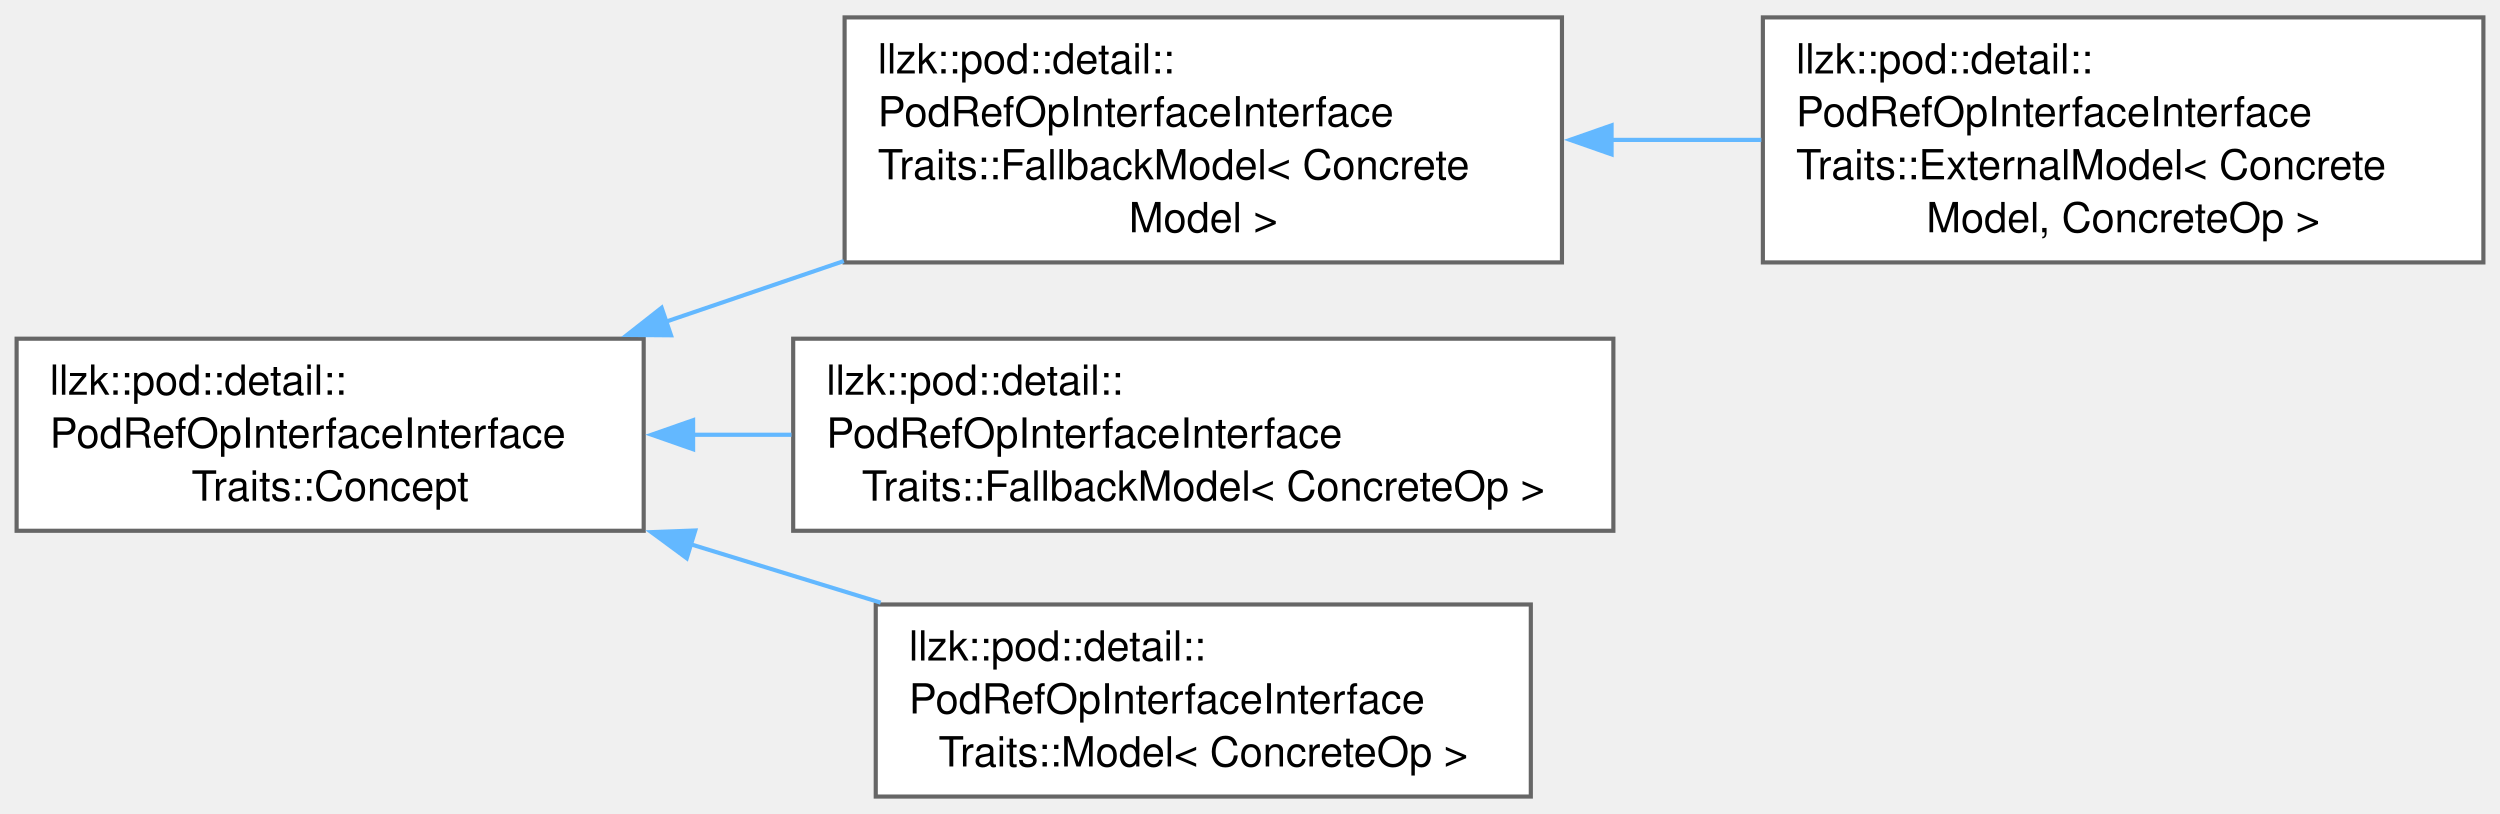
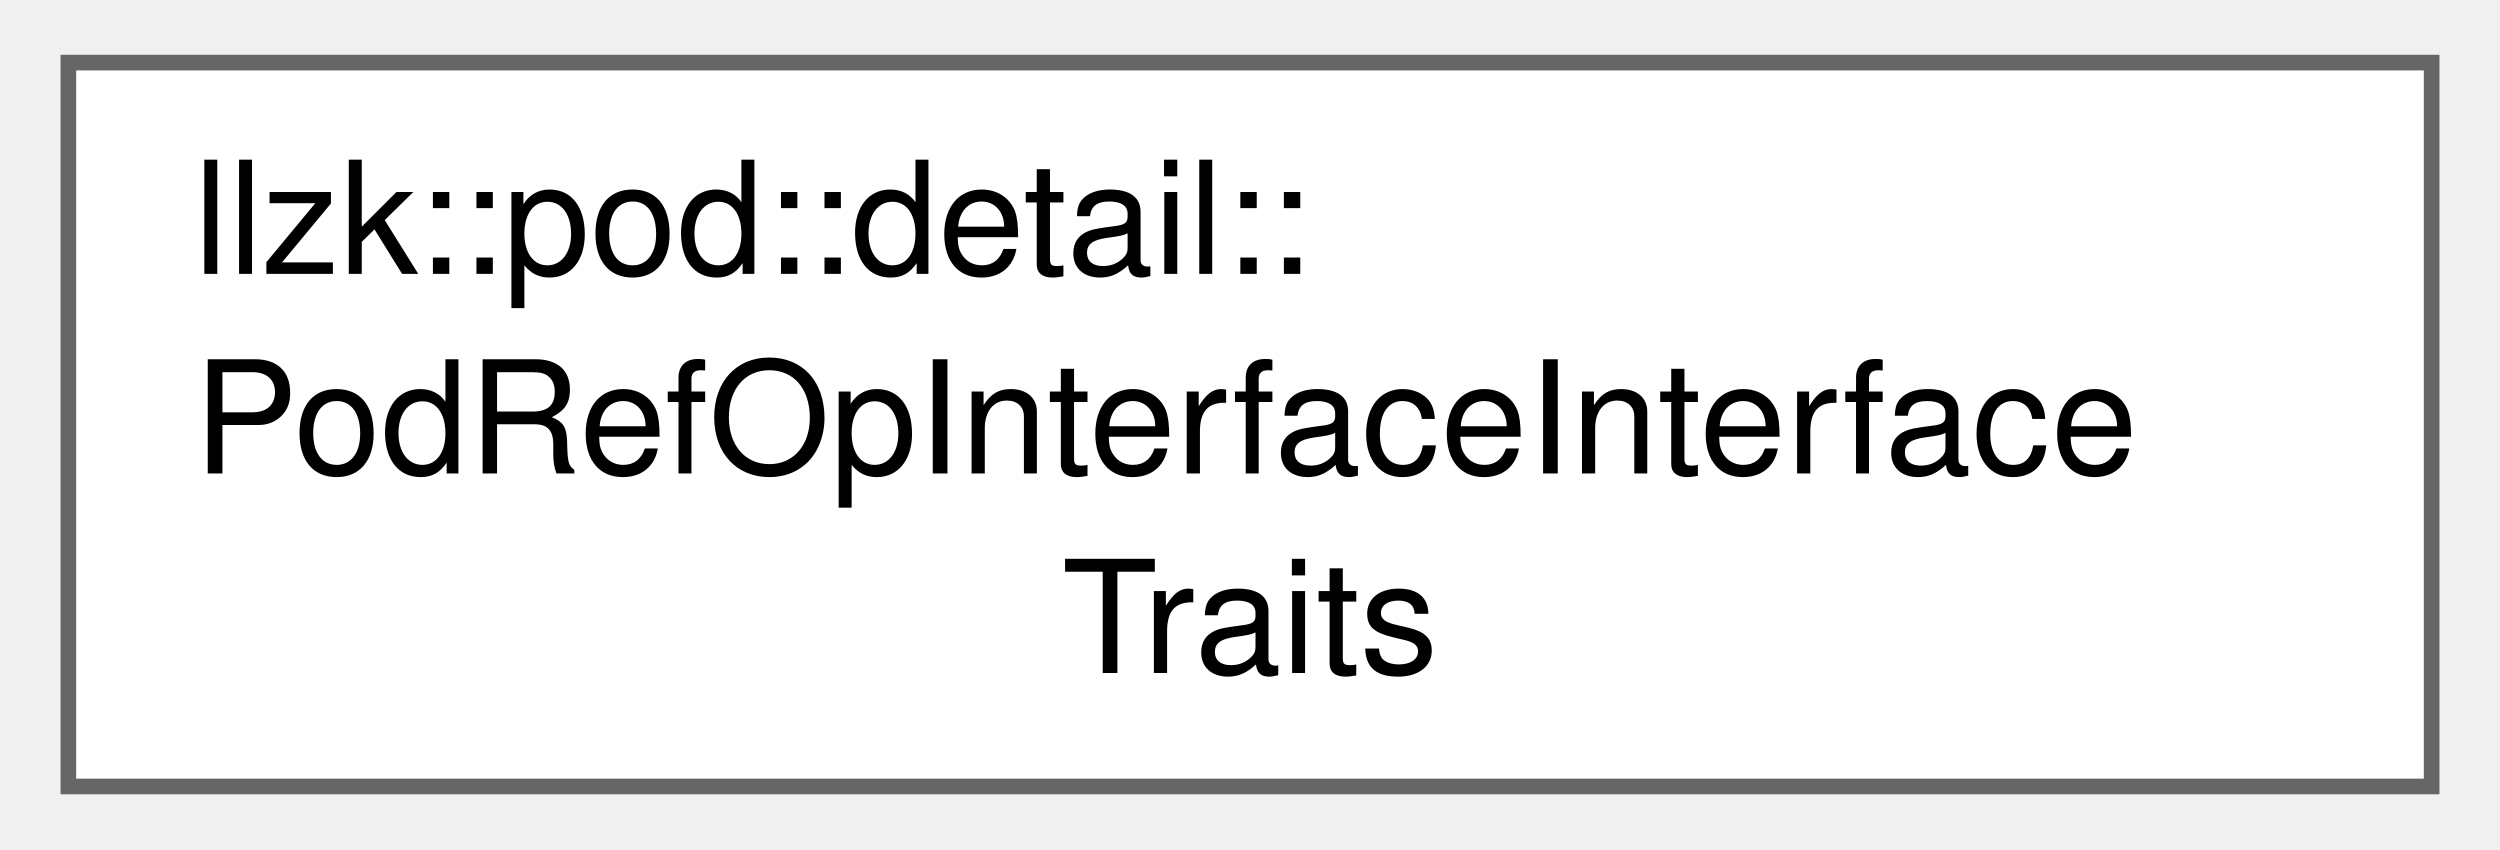
- <svg xmlns="http://www.w3.org/2000/svg" xmlns:xlink="http://www.w3.org/1999/xlink" width="602pt" height="196pt" viewBox="0.00 0.00 602.00 195.62">
-   <g id="graph0" class="graph" transform="scale(1 1) rotate(0) translate(4 191.62)">
+ <svg xmlns="http://www.w3.org/2000/svg" xmlns:xlink="http://www.w3.org/1999/xlink" width="159pt" height="54pt" viewBox="0.00 0.00 159.00 54.25">
+   <g id="graph0" class="graph" transform="scale(1 1) rotate(0) translate(4 50.25)">
    <g id="Node000000" class="node">
      <g id="a_Node000000">
-         <a xlink:href="structllzk_1_1pod_1_1detail_1_1PodRefOpInterfaceInterfaceTraits_1_1Concept.html" target="_top" xlink:title=" ">
-           <polygon fill="white" stroke="#666666" points="151,-110.25 0,-110.25 0,-64 151,-64 151,-110.25" />
-           <text text-anchor="start" x="8" y="-96.75" font-family="Helvetica,sans-Serif" font-size="10.00">llzk::pod::detail::</text>
-           <text text-anchor="start" x="8" y="-84" font-family="Helvetica,sans-Serif" font-size="10.00">PodRefOpInterfaceInterface</text>
-           <text text-anchor="middle" x="75.5" y="-71.25" font-family="Helvetica,sans-Serif" font-size="10.00">Traits::Concept</text>
-         </a>
-       </g>
-     </g>
-     <g id="Node000001" class="node">
-       <g id="a_Node000001">
-         <a xlink:href="classllzk_1_1pod_1_1detail_1_1PodRefOpInterfaceInterfaceTraits_1_1FallbackModel.html" target="_top" xlink:title=" ">
-           <polygon fill="white" stroke="#666666" points="372.12,-187.62 199.38,-187.62 199.38,-128.62 372.12,-128.62 372.12,-187.62" />
-           <text text-anchor="start" x="207.38" y="-174.12" font-family="Helvetica,sans-Serif" font-size="10.00">llzk::pod::detail::</text>
-           <text text-anchor="start" x="207.38" y="-161.38" font-family="Helvetica,sans-Serif" font-size="10.00">PodRefOpInterfaceInterface</text>
-           <text text-anchor="start" x="207.38" y="-148.62" font-family="Helvetica,sans-Serif" font-size="10.00">Traits::FallbackModel&lt; Concrete</text>
-           <text text-anchor="middle" x="285.75" y="-135.88" font-family="Helvetica,sans-Serif" font-size="10.00">Model &gt;</text>
-         </a>
-       </g>
-     </g>
-     <g id="edge302_Node000000_Node000001" class="edge">
-       <g id="a_edge302_Node000000_Node000001">
-         <a xlink:title=" ">
-           <path fill="none" stroke="#63b8ff" d="M156.18,-114.29C170.25,-119.09 184.96,-124.1 199.19,-128.95" />
-           <polygon fill="#63b8ff" stroke="#63b8ff" points="157.58,-111.07 146.99,-111.16 155.32,-117.7 157.58,-111.07" />
-         </a>
-       </g>
-     </g>
-     <g id="Node000003" class="node">
-       <g id="a_Node000003">
-         <a xlink:href="classllzk_1_1pod_1_1detail_1_1PodRefOpInterfaceInterfaceTraits_1_1FallbackModel.html" target="_top" xlink:title=" ">
-           <polygon fill="white" stroke="#666666" points="384.5,-110.25 187,-110.25 187,-64 384.5,-64 384.5,-110.25" />
-           <text text-anchor="start" x="195" y="-96.75" font-family="Helvetica,sans-Serif" font-size="10.00">llzk::pod::detail::</text>
-           <text text-anchor="start" x="195" y="-84" font-family="Helvetica,sans-Serif" font-size="10.00">PodRefOpInterfaceInterface</text>
-           <text text-anchor="middle" x="285.75" y="-71.25" font-family="Helvetica,sans-Serif" font-size="10.00">Traits::FallbackModel&lt; ConcreteOp &gt;</text>
-         </a>
-       </g>
-     </g>
-     <g id="edge304_Node000000_Node000003" class="edge">
-       <g id="a_edge304_Node000000_Node000003">
-         <a xlink:title=" ">
-           <path fill="none" stroke="#63b8ff" d="M162.78,-87.12C170.64,-87.12 178.64,-87.12 186.59,-87.12" />
-           <polygon fill="#63b8ff" stroke="#63b8ff" points="162.9,-83.63 152.9,-87.13 162.9,-90.63 162.9,-83.63" />
-         </a>
-       </g>
-     </g>
-     <g id="Node000004" class="node">
-       <g id="a_Node000004">
-         <a xlink:href="classllzk_1_1pod_1_1detail_1_1PodRefOpInterfaceInterfaceTraits_1_1Model.html" target="_top" xlink:title=" ">
-           <polygon fill="white" stroke="#666666" points="364.62,-46.25 206.88,-46.25 206.88,0 364.62,0 364.62,-46.25" />
-           <text text-anchor="start" x="214.88" y="-32.75" font-family="Helvetica,sans-Serif" font-size="10.00">llzk::pod::detail::</text>
-           <text text-anchor="start" x="214.88" y="-20" font-family="Helvetica,sans-Serif" font-size="10.00">PodRefOpInterfaceInterface</text>
-           <text text-anchor="middle" x="285.75" y="-7.25" font-family="Helvetica,sans-Serif" font-size="10.00">Traits::Model&lt; ConcreteOp &gt;</text>
-         </a>
-       </g>
-     </g>
-     <g id="edge305_Node000000_Node000004" class="edge">
-       <g id="a_edge305_Node000000_Node000004">
-         <a xlink:title=" ">
-           <path fill="none" stroke="#63b8ff" d="M162.32,-60.75C177.48,-56.09 193.18,-51.27 208.07,-46.69" />
-           <polygon fill="#63b8ff" stroke="#63b8ff" points="161.37,-57.38 152.84,-63.67 163.42,-64.07 161.37,-57.38" />
-         </a>
-       </g>
-     </g>
-     <g id="Node000002" class="node">
-       <g id="a_Node000002">
-         <a xlink:href="classllzk_1_1pod_1_1detail_1_1PodRefOpInterfaceInterfaceTraits_1_1ExternalModel.html" target="_top" xlink:title=" ">
-           <polygon fill="white" stroke="#666666" points="594,-187.62 420.5,-187.62 420.5,-128.62 594,-128.62 594,-187.62" />
-           <text text-anchor="start" x="428.5" y="-174.12" font-family="Helvetica,sans-Serif" font-size="10.00">llzk::pod::detail::</text>
-           <text text-anchor="start" x="428.5" y="-161.38" font-family="Helvetica,sans-Serif" font-size="10.00">PodRefOpInterfaceInterface</text>
-           <text text-anchor="start" x="428.5" y="-148.62" font-family="Helvetica,sans-Serif" font-size="10.00">Traits::ExternalModel&lt; Concrete</text>
-           <text text-anchor="middle" x="507.25" y="-135.88" font-family="Helvetica,sans-Serif" font-size="10.00">Model, ConcreteOp &gt;</text>
-         </a>
-       </g>
-     </g>
-     <g id="edge303_Node000001_Node000002" class="edge">
-       <g id="a_edge303_Node000001_Node000002">
-         <a xlink:title=" ">
-           <path fill="none" stroke="#63b8ff" d="M384.02,-158.12C396.05,-158.12 408.29,-158.12 420.14,-158.12" />
-           <polygon fill="#63b8ff" stroke="#63b8ff" points="384.07,-154.63 374.07,-158.13 384.07,-161.63 384.07,-154.63" />
+         <a xlink:href="structllzk_1_1pod_1_1detail_1_1PodRefOpInterfaceInterfaceTraits.html" target="_top" xlink:title=" ">
+           <polygon fill="white" stroke="#666666" points="151,-46.25 0,-46.25 0,0 151,0 151,-46.25" />
+           <text text-anchor="start" x="8" y="-32.75" font-family="Helvetica,sans-Serif" font-size="10.00">llzk::pod::detail::</text>
+           <text text-anchor="start" x="8" y="-20" font-family="Helvetica,sans-Serif" font-size="10.00">PodRefOpInterfaceInterface</text>
+           <text text-anchor="middle" x="75.5" y="-7.25" font-family="Helvetica,sans-Serif" font-size="10.00">Traits</text>
        </a>
      </g>
    </g>
  </g>
</svg>
